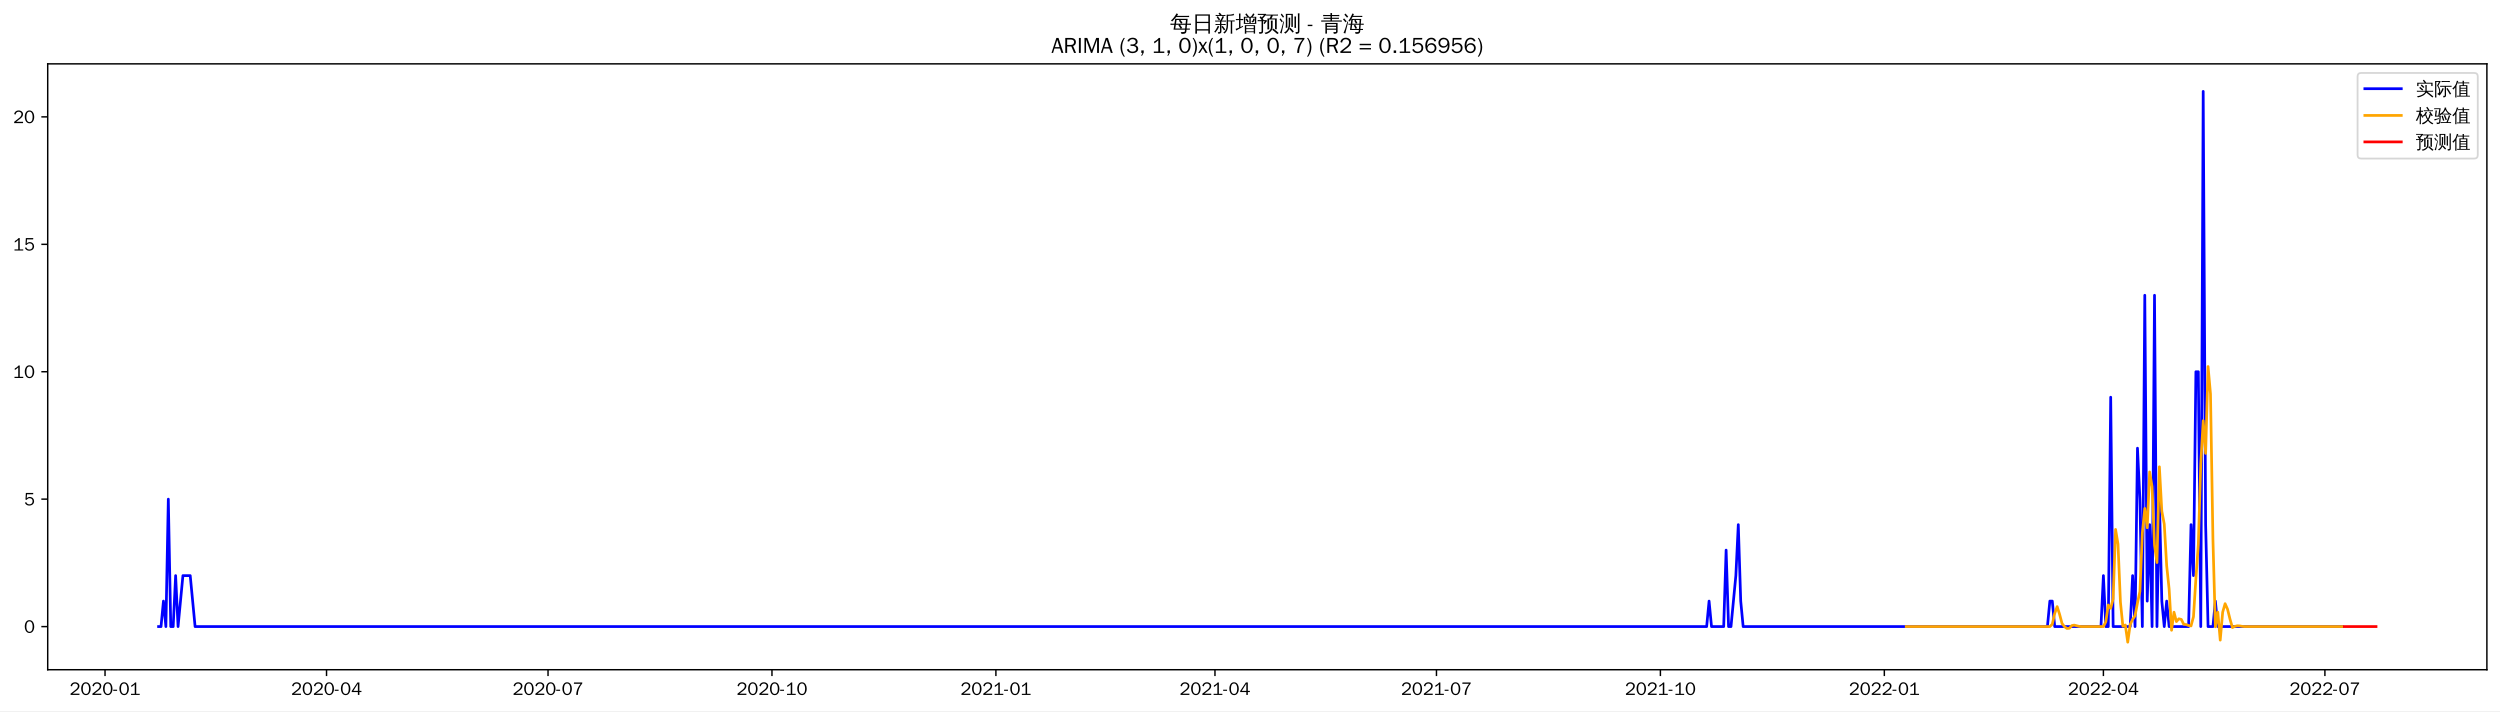
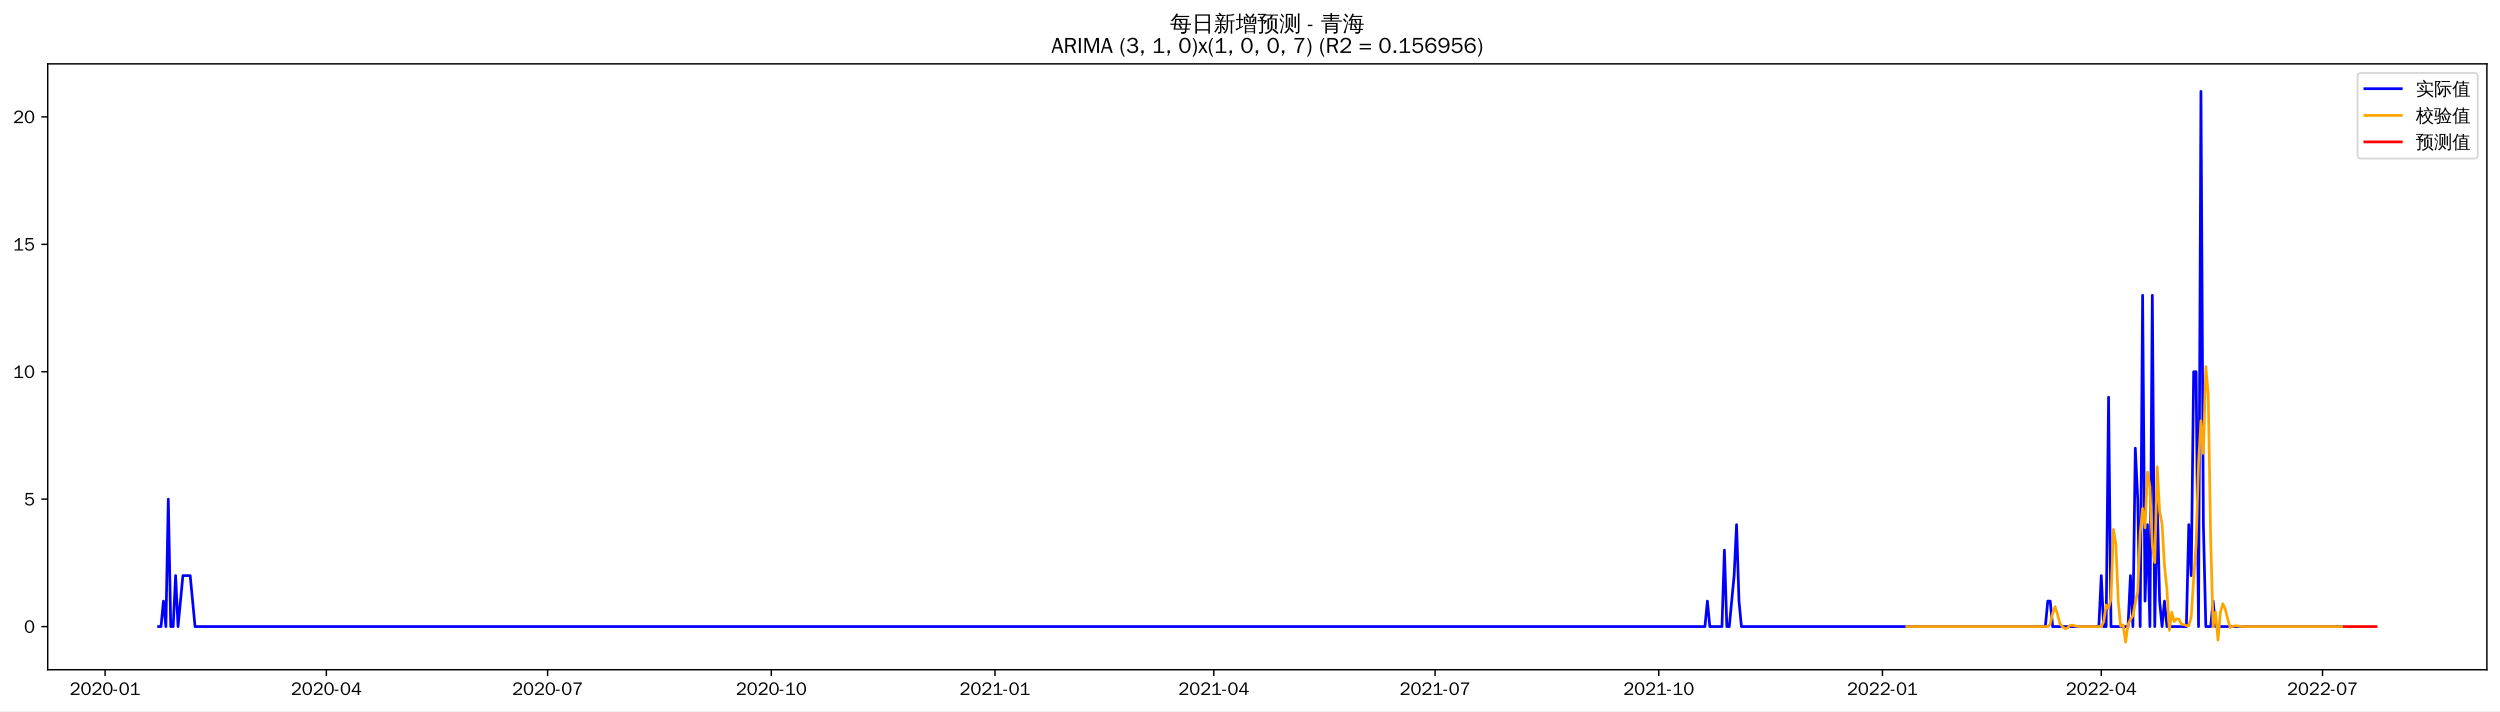
<svg xmlns="http://www.w3.org/2000/svg" xmlns:xlink="http://www.w3.org/1999/xlink" width="1372.594pt" height="390.418pt" viewBox="0 0 1372.594 390.418" version="1.1">
  <defs>
    <style type="text/css">*{stroke-linejoin: round; stroke-linecap: butt}</style>
  </defs>
  <g id="figure_1">
    <g id="patch_1">
      <path d="M 0 390.418  L 1372.594 390.418  L 1372.594 -0  L 0 -0  z " style="fill: #ffffff" />
    </g>
    <g id="axes_1">
      <g id="patch_2">
        <path d="M 26.194 367.701  L 1365.394 367.701  L 1365.394 35.061  L 26.194 35.061  z " style="fill: #ffffff" />
      </g>
      <g id="matplotlib.axis_1">
        <g id="xtick_1">
          <g id="line2d_1">
            <defs>
-               <path id="me93607530f" d="M 0 0  L 0 3.5  " style="stroke: #000000; stroke-width: 0.8" />
+               <path id="mb169b0deef" d="M 0 0  L 0 3.5  " style="stroke: #000000; stroke-width: 0.8" />
            </defs>
            <g>
-               <use xlink:href="#me93607530f" x="57.666" y="367.701" style="stroke: #000000; stroke-width: 0.8" />
+               <use xlink:href="#mb169b0deef" x="57.698" y="367.701" style="stroke: #000000; stroke-width: 0.8" />
            </g>
          </g>
          <g id="text_1">
-             <g transform="translate(38.17598 381.5573)scale(0.1 -0.1)">
+             <g transform="translate(38.20821 381.5573)scale(0.1 -0.1)">
              <defs>
                <path id="WenQuanYiZenHei-32" d="M 3488 0  L 369 0  L 369 456  L 2150 1850  Q 2931 2463 2931 3144  Q 2931 3619 2488 3863  Q 2231 4013 1931 4013  Q 1425 4013 1113 3619  Q 894 3356 881 3013  L 369 3169  Q 531 3981 1213 4300  Q 1544 4456 1950 4456  Q 2631 4456 3088 4044  L 3225 3888  L 3350 3706  Q 3481 3444 3481 3144  Q 3481 2313 2519 1569  L 1069 456  L 3488 456  L 3488 0  z " transform="scale(0.015625)" />
                <path id="WenQuanYiZenHei-30" d="M 3581 2175  Q 3581 1288 3169 638  Q 2713 -63 1938 -63  Q 1025 -63 563 831  Q 256 1425 256 2188  Q 256 3188 700 3819  Q 1138 4456 1888 4456  Q 2863 4456 3306 3500  Q 3581 2925 3581 2175  z M 3019 2100  Q 3019 3356 2500 3806  L 2350 3919  Q 2144 4031 1888 4031  Q 1100 4031 888 2956  Q 819 2625 819 2225  Q 819 1013 1338 569  Q 1588 356 1938 356  Q 2675 356 2925 1294  Q 3019 1663 3019 2100  z " transform="scale(0.015625)" />
                <path id="WenQuanYiZenHei-2d" d="M 1363 1444  L 0 1444  L 0 1844  L 1363 1844  L 1363 1444  z " transform="scale(0.015625)" />
                <path id="WenQuanYiZenHei-31" d="M 3556 0  L 488 0  L 488 406  L 1800 406  L 1800 3725  Q 1231 3125 588 2788  L 588 3338  Q 1456 3781 1931 4388  L 2331 4388  L 2331 406  L 3556 406  L 3556 0  z " transform="scale(0.015625)" />
              </defs>
              <use xlink:href="#WenQuanYiZenHei-32" />
              <use xlink:href="#WenQuanYiZenHei-30" x="59.961" />
              <use xlink:href="#WenQuanYiZenHei-32" x="119.922" />
              <use xlink:href="#WenQuanYiZenHei-30" x="179.883" />
              <use xlink:href="#WenQuanYiZenHei-2d" x="239.844" />
              <use xlink:href="#WenQuanYiZenHei-30" x="269.824" />
              <use xlink:href="#WenQuanYiZenHei-31" x="329.785" />
            </g>
          </g>
        </g>
        <g id="xtick_2">
          <g id="line2d_2">
            <g>
-               <use xlink:href="#me93607530f" x="179.278" y="367.701" style="stroke: #000000; stroke-width: 0.8" />
+               <use xlink:href="#mb169b0deef" x="179.177" y="367.701" style="stroke: #000000; stroke-width: 0.8" />
            </g>
          </g>
          <g id="text_2">
-             <g transform="translate(159.7878 381.5573)scale(0.1 -0.1)">
+             <g transform="translate(159.6867 381.5573)scale(0.1 -0.1)">
              <defs>
                <path id="WenQuanYiZenHei-34" d="M 3631 1025  L 2913 1025  L 2913 0  L 2381 0  L 2381 1025  L 219 1025  L 219 1388  L 2225 4388  L 2913 4388  L 2913 1444  L 3631 1444  L 3631 1025  z M 2381 1444  L 2381 3963  L 788 1444  L 2381 1444  z " transform="scale(0.015625)" />
              </defs>
              <use xlink:href="#WenQuanYiZenHei-32" />
              <use xlink:href="#WenQuanYiZenHei-30" x="59.961" />
              <use xlink:href="#WenQuanYiZenHei-32" x="119.922" />
              <use xlink:href="#WenQuanYiZenHei-30" x="179.883" />
              <use xlink:href="#WenQuanYiZenHei-2d" x="239.844" />
              <use xlink:href="#WenQuanYiZenHei-30" x="269.824" />
              <use xlink:href="#WenQuanYiZenHei-34" x="329.785" />
            </g>
          </g>
        </g>
        <g id="xtick_3">
          <g id="line2d_3">
            <g>
-               <use xlink:href="#me93607530f" x="300.889" y="367.701" style="stroke: #000000; stroke-width: 0.8" />
+               <use xlink:href="#mb169b0deef" x="300.655" y="367.701" style="stroke: #000000; stroke-width: 0.8" />
            </g>
          </g>
          <g id="text_3">
-             <g transform="translate(281.3996 381.5573)scale(0.1 -0.1)">
+             <g transform="translate(281.1651 381.5573)scale(0.1 -0.1)">
              <defs>
                <path id="WenQuanYiZenHei-37" d="M 3400 4056  Q 1838 2175 1838 0  L 1275 0  Q 1269 1438 2056 2825  Q 2381 3400 2825 3913  L 444 3913  L 500 4388  L 3400 4388  L 3400 4056  z " transform="scale(0.015625)" />
              </defs>
              <use xlink:href="#WenQuanYiZenHei-32" />
              <use xlink:href="#WenQuanYiZenHei-30" x="59.961" />
              <use xlink:href="#WenQuanYiZenHei-32" x="119.922" />
              <use xlink:href="#WenQuanYiZenHei-30" x="179.883" />
              <use xlink:href="#WenQuanYiZenHei-2d" x="239.844" />
              <use xlink:href="#WenQuanYiZenHei-30" x="269.824" />
              <use xlink:href="#WenQuanYiZenHei-37" x="329.785" />
            </g>
          </g>
        </g>
        <g id="xtick_4">
          <g id="line2d_4">
            <g>
-               <use xlink:href="#me93607530f" x="423.838" y="367.701" style="stroke: #000000; stroke-width: 0.8" />
+               <use xlink:href="#mb169b0deef" x="423.468" y="367.701" style="stroke: #000000; stroke-width: 0.8" />
            </g>
          </g>
          <g id="text_4">
-             <g transform="translate(404.3478 381.5573)scale(0.1 -0.1)">
+             <g transform="translate(403.9785 381.5573)scale(0.1 -0.1)">
              <use xlink:href="#WenQuanYiZenHei-32" />
              <use xlink:href="#WenQuanYiZenHei-30" x="59.961" />
              <use xlink:href="#WenQuanYiZenHei-32" x="119.922" />
              <use xlink:href="#WenQuanYiZenHei-30" x="179.883" />
              <use xlink:href="#WenQuanYiZenHei-2d" x="239.844" />
              <use xlink:href="#WenQuanYiZenHei-31" x="269.824" />
              <use xlink:href="#WenQuanYiZenHei-30" x="329.785" />
            </g>
          </g>
        </g>
        <g id="xtick_5">
          <g id="line2d_5">
            <g>
-               <use xlink:href="#me93607530f" x="546.786" y="367.701" style="stroke: #000000; stroke-width: 0.8" />
+               <use xlink:href="#mb169b0deef" x="546.282" y="367.701" style="stroke: #000000; stroke-width: 0.8" />
            </g>
          </g>
          <g id="text_5">
-             <g transform="translate(527.296 381.5573)scale(0.1 -0.1)">
+             <g transform="translate(526.7919 381.5573)scale(0.1 -0.1)">
              <use xlink:href="#WenQuanYiZenHei-32" />
              <use xlink:href="#WenQuanYiZenHei-30" x="59.961" />
              <use xlink:href="#WenQuanYiZenHei-32" x="119.922" />
              <use xlink:href="#WenQuanYiZenHei-31" x="179.883" />
              <use xlink:href="#WenQuanYiZenHei-2d" x="239.844" />
              <use xlink:href="#WenQuanYiZenHei-30" x="269.824" />
              <use xlink:href="#WenQuanYiZenHei-31" x="329.785" />
            </g>
          </g>
        </g>
        <g id="xtick_6">
          <g id="line2d_6">
            <g>
-               <use xlink:href="#me93607530f" x="667.061" y="367.701" style="stroke: #000000; stroke-width: 0.8" />
+               <use xlink:href="#mb169b0deef" x="666.425" y="367.701" style="stroke: #000000; stroke-width: 0.8" />
            </g>
          </g>
          <g id="text_6">
-             <g transform="translate(647.5714 381.5573)scale(0.1 -0.1)">
+             <g transform="translate(646.9355 381.5573)scale(0.1 -0.1)">
              <use xlink:href="#WenQuanYiZenHei-32" />
              <use xlink:href="#WenQuanYiZenHei-30" x="59.961" />
              <use xlink:href="#WenQuanYiZenHei-32" x="119.922" />
              <use xlink:href="#WenQuanYiZenHei-31" x="179.883" />
              <use xlink:href="#WenQuanYiZenHei-2d" x="239.844" />
              <use xlink:href="#WenQuanYiZenHei-30" x="269.824" />
              <use xlink:href="#WenQuanYiZenHei-34" x="329.785" />
            </g>
          </g>
        </g>
        <g id="xtick_7">
          <g id="line2d_7">
            <g>
-               <use xlink:href="#me93607530f" x="788.673" y="367.701" style="stroke: #000000; stroke-width: 0.8" />
+               <use xlink:href="#mb169b0deef" x="787.904" y="367.701" style="stroke: #000000; stroke-width: 0.8" />
            </g>
          </g>
          <g id="text_7">
-             <g transform="translate(769.1833 381.5573)scale(0.1 -0.1)">
+             <g transform="translate(768.414 381.5573)scale(0.1 -0.1)">
              <use xlink:href="#WenQuanYiZenHei-32" />
              <use xlink:href="#WenQuanYiZenHei-30" x="59.961" />
              <use xlink:href="#WenQuanYiZenHei-32" x="119.922" />
              <use xlink:href="#WenQuanYiZenHei-31" x="179.883" />
              <use xlink:href="#WenQuanYiZenHei-2d" x="239.844" />
              <use xlink:href="#WenQuanYiZenHei-30" x="269.824" />
              <use xlink:href="#WenQuanYiZenHei-37" x="329.785" />
            </g>
          </g>
        </g>
        <g id="xtick_8">
          <g id="line2d_8">
            <g>
-               <use xlink:href="#me93607530f" x="911.621" y="367.701" style="stroke: #000000; stroke-width: 0.8" />
+               <use xlink:href="#mb169b0deef" x="910.717" y="367.701" style="stroke: #000000; stroke-width: 0.8" />
            </g>
          </g>
          <g id="text_8">
-             <g transform="translate(892.1315 381.5573)scale(0.1 -0.1)">
+             <g transform="translate(891.2274 381.5573)scale(0.1 -0.1)">
              <use xlink:href="#WenQuanYiZenHei-32" />
              <use xlink:href="#WenQuanYiZenHei-30" x="59.961" />
              <use xlink:href="#WenQuanYiZenHei-32" x="119.922" />
              <use xlink:href="#WenQuanYiZenHei-31" x="179.883" />
              <use xlink:href="#WenQuanYiZenHei-2d" x="239.844" />
              <use xlink:href="#WenQuanYiZenHei-31" x="269.824" />
              <use xlink:href="#WenQuanYiZenHei-30" x="329.785" />
            </g>
          </g>
        </g>
        <g id="xtick_9">
          <g id="line2d_9">
            <g>
-               <use xlink:href="#me93607530f" x="1034.57" y="367.701" style="stroke: #000000; stroke-width: 0.8" />
+               <use xlink:href="#mb169b0deef" x="1033.531" y="367.701" style="stroke: #000000; stroke-width: 0.8" />
            </g>
          </g>
          <g id="text_9">
-             <g transform="translate(1015.08 381.5573)scale(0.1 -0.1)">
+             <g transform="translate(1014.041 381.5573)scale(0.1 -0.1)">
              <use xlink:href="#WenQuanYiZenHei-32" />
              <use xlink:href="#WenQuanYiZenHei-30" x="59.961" />
              <use xlink:href="#WenQuanYiZenHei-32" x="119.922" />
              <use xlink:href="#WenQuanYiZenHei-32" x="179.883" />
              <use xlink:href="#WenQuanYiZenHei-2d" x="239.844" />
              <use xlink:href="#WenQuanYiZenHei-30" x="269.824" />
              <use xlink:href="#WenQuanYiZenHei-31" x="329.785" />
            </g>
          </g>
        </g>
        <g id="xtick_10">
          <g id="line2d_10">
            <g>
-               <use xlink:href="#me93607530f" x="1154.845" y="367.701" style="stroke: #000000; stroke-width: 0.8" />
+               <use xlink:href="#mb169b0deef" x="1153.674" y="367.701" style="stroke: #000000; stroke-width: 0.8" />
            </g>
          </g>
          <g id="text_10">
-             <g transform="translate(1135.355 381.5573)scale(0.1 -0.1)">
+             <g transform="translate(1134.184 381.5573)scale(0.1 -0.1)">
              <use xlink:href="#WenQuanYiZenHei-32" />
              <use xlink:href="#WenQuanYiZenHei-30" x="59.961" />
              <use xlink:href="#WenQuanYiZenHei-32" x="119.922" />
              <use xlink:href="#WenQuanYiZenHei-32" x="179.883" />
              <use xlink:href="#WenQuanYiZenHei-2d" x="239.844" />
              <use xlink:href="#WenQuanYiZenHei-30" x="269.824" />
              <use xlink:href="#WenQuanYiZenHei-34" x="329.785" />
            </g>
          </g>
        </g>
        <g id="xtick_11">
          <g id="line2d_11">
            <g>
-               <use xlink:href="#me93607530f" x="1276.457" y="367.701" style="stroke: #000000; stroke-width: 0.8" />
+               <use xlink:href="#mb169b0deef" x="1275.153" y="367.701" style="stroke: #000000; stroke-width: 0.8" />
            </g>
          </g>
          <g id="text_11">
-             <g transform="translate(1256.967 381.5573)scale(0.1 -0.1)">
+             <g transform="translate(1255.663 381.5573)scale(0.1 -0.1)">
              <use xlink:href="#WenQuanYiZenHei-32" />
              <use xlink:href="#WenQuanYiZenHei-30" x="59.961" />
              <use xlink:href="#WenQuanYiZenHei-32" x="119.922" />
              <use xlink:href="#WenQuanYiZenHei-32" x="179.883" />
              <use xlink:href="#WenQuanYiZenHei-2d" x="239.844" />
              <use xlink:href="#WenQuanYiZenHei-30" x="269.824" />
              <use xlink:href="#WenQuanYiZenHei-37" x="329.785" />
            </g>
          </g>
        </g>
      </g>
      <g id="matplotlib.axis_2">
        <g id="ytick_1">
          <g id="line2d_12">
            <defs>
-               <path id="mf706d9383f" d="M 0 0  L -3.5 0  " style="stroke: #000000; stroke-width: 0.8" />
+               <path id="mc5bf1e066f" d="M 0 0  L -3.5 0  " style="stroke: #000000; stroke-width: 0.8" />
            </defs>
            <g>
-               <use xlink:href="#mf706d9383f" x="26.194" y="344.02" style="stroke: #000000; stroke-width: 0.8" />
+               <use xlink:href="#mc5bf1e066f" x="26.194" y="344.02" style="stroke: #000000; stroke-width: 0.8" />
            </g>
          </g>
          <g id="text_12">
-             <g transform="translate(13.19688 347.4481)scale(0.1 -0.1)">
+             <g transform="translate(13.19688 347.448)scale(0.1 -0.1)">
              <use xlink:href="#WenQuanYiZenHei-30" />
            </g>
          </g>
        </g>
        <g id="ytick_2">
          <g id="line2d_13">
            <g>
-               <use xlink:href="#mf706d9383f" x="26.194" y="274.058" style="stroke: #000000; stroke-width: 0.8" />
+               <use xlink:href="#mc5bf1e066f" x="26.194" y="274.058" style="stroke: #000000; stroke-width: 0.8" />
            </g>
          </g>
          <g id="text_13">
-             <g transform="translate(13.19688 277.4865)scale(0.1 -0.1)">
+             <g transform="translate(13.19688 277.4864)scale(0.1 -0.1)">
              <defs>
                <path id="WenQuanYiZenHei-35" d="M 3531 1488  Q 3531 688 2913 250  Q 2456 -63 1844 -63  Q 1175 -63 706 350  Q 413 613 306 975  L 781 1131  Q 1000 538 1569 406  Q 1706 369 1856 369  Q 2550 369 2850 869  Q 3000 1131 3000 1494  Q 3000 2056 2581 2356  Q 2319 2538 1969 2538  Q 1400 2538 1031 2075  Q 981 2013 938 1938  L 500 2031  L 644 4388  L 3244 4388  L 3200 3919  L 1044 3919  L 950 2500  Q 1431 2975 2006 2975  Q 2713 2975 3163 2475  Q 3531 2063 3531 1488  z " transform="scale(0.015625)" />
              </defs>
              <use xlink:href="#WenQuanYiZenHei-35" />
            </g>
          </g>
        </g>
        <g id="ytick_3">
          <g id="line2d_14">
            <g>
-               <use xlink:href="#mf706d9383f" x="26.194" y="204.097" style="stroke: #000000; stroke-width: 0.8" />
+               <use xlink:href="#mc5bf1e066f" x="26.194" y="204.097" style="stroke: #000000; stroke-width: 0.8" />
            </g>
          </g>
          <g id="text_14">
-             <g transform="translate(7.2 207.5248)scale(0.1 -0.1)">
+             <g transform="translate(7.2 207.5247)scale(0.1 -0.1)">
              <use xlink:href="#WenQuanYiZenHei-31" />
              <use xlink:href="#WenQuanYiZenHei-30" x="59.961" />
            </g>
          </g>
        </g>
        <g id="ytick_4">
          <g id="line2d_15">
            <g>
-               <use xlink:href="#mf706d9383f" x="26.194" y="134.135" style="stroke: #000000; stroke-width: 0.8" />
+               <use xlink:href="#mc5bf1e066f" x="26.194" y="134.135" style="stroke: #000000; stroke-width: 0.8" />
            </g>
          </g>
          <g id="text_15">
            <g transform="translate(7.2 137.5631)scale(0.1 -0.1)">
              <use xlink:href="#WenQuanYiZenHei-31" />
              <use xlink:href="#WenQuanYiZenHei-35" x="59.961" />
            </g>
          </g>
        </g>
        <g id="ytick_5">
          <g id="line2d_16">
            <g>
-               <use xlink:href="#mf706d9383f" x="26.194" y="64.173" style="stroke: #000000; stroke-width: 0.8" />
+               <use xlink:href="#mc5bf1e066f" x="26.194" y="64.173" style="stroke: #000000; stroke-width: 0.8" />
            </g>
          </g>
          <g id="text_16">
-             <g transform="translate(7.2 67.60146)scale(0.1 -0.1)">
+             <g transform="translate(7.2 67.60145)scale(0.1 -0.1)">
              <use xlink:href="#WenQuanYiZenHei-32" />
              <use xlink:href="#WenQuanYiZenHei-30" x="59.961" />
            </g>
          </g>
        </g>
      </g>
      <g id="line2d_17">
-         <path d="M 87.066 344.02  L 88.403 344.02  L 89.739 330.028  L 91.076 344.02  L 92.412 274.058  L 93.748 344.02  L 95.085 344.02  L 96.421 316.035  L 97.758 344.02  L 100.43 316.035  L 104.44 316.035  L 107.112 344.02  L 937.013 344.02  L 938.349 330.028  L 939.686 344.02  L 946.368 344.02  L 947.704 302.043  L 949.04 344.02  L 950.377 344.02  L 953.05 316.035  L 954.386 288.051  L 955.722 330.028  L 957.059 344.02  L 1124.108 344.02  L 1125.444 330.028  L 1126.781 330.028  L 1128.117 344.02  L 1153.509 344.02  L 1154.845 316.035  L 1156.181 344.02  L 1157.518 344.02  L 1158.854 218.089  L 1160.191 344.02  L 1169.545 344.02  L 1170.882 316.035  L 1172.218 344.02  L 1173.554 246.074  L 1174.891 274.058  L 1176.227 344.02  L 1177.564 162.12  L 1178.9 330.028  L 1180.236 288.051  L 1181.573 344.02  L 1182.909 162.12  L 1184.246 344.02  L 1185.582 274.058  L 1186.918 330.028  L 1188.255 344.02  L 1189.591 330.028  L 1190.928 344.02  L 1201.619 344.02  L 1202.955 288.051  L 1204.292 316.035  L 1205.628 204.097  L 1206.964 204.097  L 1208.301 344.02  L 1209.637 50.181  L 1210.973 288.051  L 1212.31 344.02  L 1214.983 344.02  L 1216.319 330.028  L 1217.655 344.02  L 1285.812 344.02  L 1285.812 344.02  " clip-path="url(#p1cf25b92c2)" style="fill: none; stroke: #0000ff; stroke-width: 1.5; stroke-linecap: square" />
+         <path d="M 87.066 344.02  L 88.401 344.02  L 89.736 330.028  L 91.071 344.02  L 92.406 274.058  L 93.741 344.02  L 95.076 344.02  L 96.411 316.035  L 97.746 344.02  L 100.416 316.035  L 104.421 316.035  L 107.09 344.02  L 936.081 344.02  L 937.416 330.028  L 938.751 344.02  L 945.425 344.02  L 946.76 302.043  L 948.095 344.02  L 949.43 344.02  L 952.1 316.035  L 953.435 288.051  L 954.77 330.028  L 956.105 344.02  L 1122.971 344.02  L 1124.306 330.028  L 1125.641 330.028  L 1126.976 344.02  L 1152.339 344.02  L 1153.674 316.035  L 1155.009 344.02  L 1156.344 344.02  L 1157.679 218.089  L 1159.014 344.02  L 1168.358 344.02  L 1169.693 316.035  L 1171.028 344.02  L 1172.363 246.074  L 1173.698 274.058  L 1175.033 344.02  L 1176.368 162.12  L 1177.703 330.028  L 1179.038 288.051  L 1180.373 344.02  L 1181.708 162.12  L 1183.043 344.02  L 1184.377 274.058  L 1185.712 330.028  L 1187.047 344.02  L 1188.382 330.028  L 1189.717 344.02  L 1200.397 344.02  L 1201.732 288.051  L 1203.066 316.035  L 1204.401 204.097  L 1205.736 204.097  L 1207.071 344.02  L 1208.406 50.181  L 1209.741 288.051  L 1211.076 344.02  L 1213.746 344.02  L 1215.081 330.028  L 1216.416 344.02  L 1285.832 344.02  L 1285.832 344.02  " clip-path="url(#p0010191115)" style="fill: none; stroke: #0000ff; stroke-width: 1.5; stroke-linecap: square" />
      </g>
      <g id="line2d_18">
-         <path d="M 1046.597 344.02  L 1125.444 344.02  L 1126.781 342.707  L 1128.117 336.781  L 1129.453 333.061  L 1130.79 337.267  L 1132.126 342.299  L 1133.463 344.02  L 1134.799 345.054  L 1136.135 344.957  L 1137.472 343.485  L 1138.808 343.21  L 1141.481 343.893  L 1142.817 344.02  L 1154.845 344.02  L 1156.181 341.394  L 1157.518 332.167  L 1158.854 333.956  L 1160.191 328.761  L 1161.527 290.683  L 1162.863 298.73  L 1164.2 330.601  L 1165.536 343.826  L 1166.872 343.144  L 1168.209 352.581  L 1169.545 342.893  L 1170.882 340.079  L 1172.218 338.048  L 1173.554 331.023  L 1174.891 324.764  L 1176.227 292.529  L 1177.564 279.163  L 1178.9 289.744  L 1180.236 259.129  L 1181.573 267.229  L 1182.909 299.274  L 1184.246 308.847  L 1185.582 256.29  L 1186.918 280.684  L 1188.255 287.729  L 1189.591 310.643  L 1190.928 323.412  L 1192.264 346.037  L 1193.6 336.112  L 1194.937 341.268  L 1196.273 339.735  L 1197.61 340.081  L 1198.946 342.757  L 1200.282 342.915  L 1201.619 343.455  L 1202.955 343.648  L 1204.292 338.641  L 1205.628 317.689  L 1206.964 298.908  L 1208.301 254.679  L 1209.637 230.993  L 1210.973 248.916  L 1212.31 201.243  L 1213.646 216.318  L 1214.983 296.149  L 1216.319 344.142  L 1217.655 336.106  L 1218.992 351.453  L 1220.328 336.096  L 1221.665 331.444  L 1223.001 334.46  L 1224.337 339.863  L 1225.674 344.545  L 1227.01 343.923  L 1228.347 343.582  L 1229.683 343.648  L 1231.019 343.893  L 1232.356 344.02  L 1285.812 344.02  L 1285.812 344.02  " clip-path="url(#p1cf25b92c2)" style="fill: none; stroke: #ffa500; stroke-width: 1.5; stroke-linecap: square" />
+         <path d="M 1046.88 344.02  L 1124.306 344.02  L 1125.641 342.707  L 1126.976 336.781  L 1128.31 333.061  L 1129.645 337.267  L 1130.98 342.299  L 1132.315 344.02  L 1133.65 345.054  L 1134.985 344.957  L 1136.32 343.485  L 1137.655 343.21  L 1140.325 343.893  L 1141.66 344.02  L 1153.674 344.02  L 1155.009 341.394  L 1156.344 332.167  L 1157.679 333.956  L 1159.014 328.761  L 1160.349 290.683  L 1161.684 298.73  L 1163.019 330.601  L 1164.354 343.826  L 1165.688 343.144  L 1167.023 352.581  L 1168.358 342.892  L 1169.693 340.079  L 1171.028 338.047  L 1172.363 331.023  L 1173.698 324.764  L 1175.033 292.529  L 1176.368 279.163  L 1177.703 289.744  L 1179.038 259.128  L 1180.373 267.229  L 1181.708 299.274  L 1183.043 308.847  L 1184.377 256.29  L 1185.712 280.684  L 1187.047 287.729  L 1188.382 310.643  L 1189.717 323.411  L 1191.052 346.037  L 1192.387 336.112  L 1193.722 341.267  L 1195.057 339.735  L 1196.392 340.081  L 1197.727 342.757  L 1199.062 342.915  L 1200.397 343.455  L 1201.732 343.648  L 1203.066 338.641  L 1204.401 317.688  L 1205.736 298.908  L 1207.071 254.679  L 1208.406 230.993  L 1209.741 248.916  L 1211.076 201.243  L 1212.411 216.318  L 1213.746 296.148  L 1215.081 344.142  L 1216.416 336.106  L 1217.751 351.453  L 1219.086 336.096  L 1220.421 331.444  L 1221.755 334.46  L 1223.09 339.863  L 1224.425 344.545  L 1225.76 343.923  L 1227.095 343.582  L 1228.43 343.648  L 1229.765 343.893  L 1231.1 344.02  L 1285.832 344.02  L 1285.832 344.02  " clip-path="url(#p0010191115)" style="fill: none; stroke: #ffa500; stroke-width: 1.5; stroke-linecap: square" />
      </g>
      <g id="line2d_19">
-         <path d="M 1287.148 344.02  L 1288.484 344.02  L 1289.821 344.02  L 1291.157 344.02  L 1292.493 344.02  L 1293.83 344.02  L 1295.166 344.02  L 1296.503 344.02  L 1297.839 344.02  L 1299.175 344.02  L 1300.512 344.02  L 1301.848 344.02  L 1303.185 344.02  L 1304.521 344.02  " clip-path="url(#p1cf25b92c2)" style="fill: none; stroke: #ff0000; stroke-width: 1.5; stroke-linecap: square" />
+         <path d="M 1287.167 344.02  L 1288.502 344.02  L 1289.837 344.02  L 1291.172 344.02  L 1292.507 344.02  L 1293.842 344.02  L 1295.177 344.02  L 1296.511 344.02  L 1297.846 344.02  L 1299.181 344.02  L 1300.516 344.02  L 1301.851 344.02  L 1303.186 344.02  L 1304.521 344.02  " clip-path="url(#p0010191115)" style="fill: none; stroke: #ff0000; stroke-width: 1.5; stroke-linecap: square" />
      </g>
      <g id="patch_3">
        <path d="M 26.194 367.701  L 26.194 35.061  " style="fill: none; stroke: #000000; stroke-width: 0.8; stroke-linejoin: miter; stroke-linecap: square" />
      </g>
      <g id="patch_4">
        <path d="M 1365.394 367.701  L 1365.394 35.061  " style="fill: none; stroke: #000000; stroke-width: 0.8; stroke-linejoin: miter; stroke-linecap: square" />
      </g>
      <g id="patch_5">
        <path d="M 26.194 367.701  L 1365.394 367.701  " style="fill: none; stroke: #000000; stroke-width: 0.8; stroke-linejoin: miter; stroke-linecap: square" />
      </g>
      <g id="patch_6">
        <path d="M 26.194 35.061  L 1365.394 35.061  " style="fill: none; stroke: #000000; stroke-width: 0.8; stroke-linejoin: miter; stroke-linecap: square" />
      </g>
      <g id="text_17">
        <g transform="translate(642.3966 17.04188)scale(0.12 -0.12)">
          <defs>
            <path id="WenQuanYiZenHei-6bcf" d="M 6138 2181  Q 6113 1988 6138 1800  Q 5788 1819 5438 1819  L 4975 1819  L 4863 738  L 5806 738  L 5806 394  L 4831 394  L 4775 -144  Q 4719 -563 4350 -725  Q 4013 -856 3550 -825  L 3288 -819  Q 3331 -663 3275 -519  Q 3219 -375 3113 -288  Q 3381 -313 3759 -303  Q 4138 -294 4231 -238  Q 4338 -163 4350 88  L 4381 394  L 1025 394  L 1244 1819  L 813 1819  Q 463 1819 113 1800  Q 138 1988 113 2181  Q 463 2163 813 2163  L 1294 2163  L 1488 3431  L 1488 3581  L 1506 3581  L 1513 3613  L 1713 3581  L 5156 3581  L 5013 2163  L 5438 2163  Q 5788 2163 6138 2181  z M 5588 4463  Q 5569 4269 5588 4081  Q 5244 4100 4894 4100  L 1813 4100  Q 1344 3463 606 2788  Q 481 2988 256 3069  Q 744 3494 1116 3972  Q 1488 4450 1919 5181  Q 2119 5044 2344 4950  Q 2213 4688 2050 4444  L 4894 4444  Q 5238 4444 5588 4463  z M 2844 3238  L 1906 3238  L 1744 2163  L 3244 2163  L 2581 3038  L 2844 3238  z M 3250 2163  L 4563 2163  L 4669 3238  L 3044 3238  L 3638 2456  L 3250 2163  z M 2944 1819  Q 3275 1394 3550 938  L 3213 738  L 4419 738  L 4525 1819  L 2944 1819  z M 2656 1819  L 1694 1819  L 1525 738  L 3094 738  Q 2806 1219 2450 1650  L 2656 1819  z " transform="scale(0.015625)" />
            <path id="WenQuanYiZenHei-65e5" d="M 1494 -775  Q 1244 -750 988 -775  Q 1013 -313 1013 156  L 1013 4875  L 5269 4875  L 5269 -763  L 4813 -763  L 4813 156  L 1469 156  Q 1469 -313 1494 -775  z M 4813 2700  L 4813 4500  L 1469 4500  L 1469 2700  L 4813 2700  z M 4813 531  L 4813 2325  L 1469 2325  L 1469 531  L 4813 531  z " transform="scale(0.015625)" />
            <path id="WenQuanYiZenHei-65b0" d="M 5419 -763  Q 5188 -738 4963 -763  Q 4981 -344 4981 75  L 4981 2819  L 4188 2819  L 4188 1706  Q 4188 63 3163 -738  Q 3019 -519 2769 -469  Q 3769 131 3769 1706  L 3769 4769  L 3875 4769  L 3844 4831  L 4294 4781  Q 4438 4769 4894 4816  Q 5350 4863 5512 4931  Q 5675 5000 5763 5094  Q 5850 4881 5981 4694  Q 5713 4544 5263 4519  L 4188 4438  L 4188 3100  L 5563 3100  Q 5850 3100 6131 3113  Q 6119 2956 6131 2806  L 5394 2819  L 5394 75  Q 5394 -344 5419 -763  z M 2981 213  Q 2656 744 2256 1225  L 2606 1513  Q 3025 1006 3369 450  L 2981 213  z M 1169 1525  Q 1375 1419 1594 1363  Q 1281 488 469 -469  Q 331 -300 119 -244  Q 575 263 888 900  Q 1038 1206 1169 1525  z M 1825 6  L 1825 1769  L 1081 1769  Q 794 1769 513 1756  Q 525 1913 513 2063  Q 794 2050 1081 2050  L 1825 2050  L 1825 2775  L 994 2775  Q 706 2775 425 2763  Q 438 2919 425 3075  Q 706 3056 994 3056  L 1825 3056  L 1825 3088  L 1906 3088  Q 2288 3656 2588 4381  Q 2794 4269 3013 4206  Q 2800 3675 2381 3056  L 3013 3056  Q 3294 3056 3581 3075  Q 3563 2919 3581 2763  Q 3294 2775 3013 2775  L 2238 2775  L 2238 2050  L 2925 2050  Q 3206 2050 3494 2063  Q 3475 1913 3494 1756  Q 3206 1769 2925 1769  L 2238 1769  L 2238 -156  Q 2238 -413 2075 -581  Q 1844 -794 1306 -794  Q 1363 -519 1188 -288  Q 1338 -313 1534 -316  Q 1731 -319 1778 -278  Q 1825 -238 1825 6  z M 1875 3388  L 1500 3131  L 825 4088  L 1200 4350  L 1875 3388  z M 3419 4713  Q 3400 4563 3419 4406  Q 3131 4419 2850 4419  L 1125 4419  Q 838 4419 556 4406  Q 569 4563 556 4713  Q 838 4700 1125 4700  L 1763 4700  L 1388 5088  L 1719 5406  L 2288 4813  L 2175 4700  L 2850 4700  Q 3131 4700 3419 4713  z " transform="scale(0.015625)" />
            <path id="WenQuanYiZenHei-589e" d="M 3138 -769  Q 2913 -744 2688 -769  Q 2706 -356 2706 56  L 2706 1719  L 5706 1719  L 5706 -756  L 5300 -756  L 5300 -338  L 3119 -338  Q 3125 -550 3138 -769  z M 5113 3569  Q 5344 3606 5563 3688  Q 5669 3175 5256 2694  Q 5113 2519 4975 2506  Q 4831 2725 4588 2813  Q 4806 2831 4997 3068  Q 5188 3306 5113 3569  z M 3850 2763  L 3469 2538  L 2925 3456  L 3313 3681  L 3850 2763  z M 2400 2100  Q 2469 3138 2400 4175  L 3413 4175  Q 3138 4550 2825 4888  L 3156 5194  Q 3581 4725 3938 4206  L 3900 4175  L 4456 4175  Q 4863 4575 5131 5163  Q 5325 5044 5538 4975  Q 5369 4575 5013 4175  L 6056 4175  Q 5981 3138 6056 2100  L 2400 2100  z M 5300 806  L 5300 1450  L 3113 1450  Q 3113 1125 3113 806  L 5300 806  z M 5300 563  L 3113 563  L 3113 -94  L 5300 -94  L 5300 563  z M 4431 3913  L 4431 2363  L 5650 2363  L 5650 3913  L 4756 3913  L 4700 3856  Q 4681 3888 4656 3913  L 4431 3913  z M 4025 3913  L 2806 3913  L 2806 2363  L 4025 2363  L 4025 3913  z M -31 625  Q 506 763 1006 975  L 1006 3206  L 669 3206  Q 369 3206 75 3188  Q 94 3356 75 3531  Q 369 3513 669 3513  L 1006 3513  L 1006 4263  Q 1006 4700 981 5131  Q 1206 5106 1431 5131  Q 1413 4700 1413 4263  L 1413 3513  L 2238 3531  Q 2219 3356 2238 3188  L 1413 3206  L 1413 1163  L 2150 1531  L 2194 1256  Q 1269 775 813 519  L 194 144  Q 138 438 -31 625  z " transform="scale(0.015625)" />
            <path id="WenQuanYiZenHei-9884" d="M 1206 19  L 1206 2888  L 669 2888  Q 356 2888 50 2869  Q 63 3044 50 3213  Q 363 3194 669 3194  L 1250 3194  Q 950 3631 606 4031  L 963 4338  L 1263 3975  L 1913 4719  L 731 4719  Q 419 4719 106 4706  Q 125 4875 106 5044  Q 419 5031 731 5031  L 2481 5031  L 2544 4663  Q 2394 4613 2256 4466  Q 2119 4319 1525 3631  Q 1656 3444 1788 3250  L 1700 3194  L 2700 3194  L 2763 2825  Q 2656 2819 2613 2763  L 2100 2038  L 1750 2288  L 2175 2888  L 1638 2888  L 1638 -150  Q 1638 -525 1363 -669  Q 1075 -819 525 -813  Q 594 -513 388 -294  Q 575 -313 837 -316  Q 1100 -319 1153 -272  Q 1206 -225 1206 19  z M 5813 -888  Q 5100 -225 4306 375  L 4669 719  Q 5481 106 6219 -575  L 5813 -888  z M 2375 -906  Q 2294 -631 2025 -506  Q 2769 -431 3353 19  Q 3938 469 3938 1069  L 3938 2200  Q 3938 2625 3913 3050  Q 4188 3025 4456 3050  Q 4431 2625 4431 2200  L 4431 1069  Q 4431 681 4225 319  Q 3644 -606 2375 -906  z M 3444 488  Q 3169 513 2894 488  Q 2919 913 2919 1338  L 2919 3675  Q 3219 3675 3525 3675  Q 3750 4013 3931 4525  L 3238 4525  Q 2888 4525 2538 4513  Q 2556 4669 2538 4831  Q 2888 4813 3238 4813  L 5313 4813  Q 5663 4813 6006 4831  Q 5988 4669 6006 4513  Q 5663 4525 5313 4525  L 4481 4525  Q 4388 4088 4088 3675  L 5644 3675  L 5644 513  L 5144 513  L 5144 3388  L 3894 3388  L 3875 3363  Q 3863 3375 3844 3388  Q 3631 3388 3413 3388  L 3419 1338  Q 3419 913 3444 488  z " transform="scale(0.015625)" />
            <path id="WenQuanYiZenHei-6d4b" d="M 5450 138  L 5450 4306  Q 5450 4750 5425 5188  Q 5663 5163 5906 5188  Q 5881 4750 5881 4306  L 5881 -38  Q 5888 -569 5519 -719  Q 5194 -831 4825 -813  Q 4894 -519 4694 -281  Q 4869 -306 5094 -309  Q 5319 -313 5384 -256  Q 5450 -200 5450 138  z M 4900 938  Q 4663 963 4419 938  Q 4444 1375 4444 1819  L 4444 3381  Q 4444 3819 4419 4263  Q 4663 4238 4900 4263  Q 4875 3819 4875 3381  L 4875 1819  Q 4875 1375 4900 938  z M 2750 2025  L 2750 3038  Q 2750 3481 2725 3919  Q 2963 3894 3206 3919  Q 3181 3481 3181 3038  L 3181 2025  Q 3181 1263 2919 625  L 3231 956  Q 3781 431 4256 -150  L 3888 -456  Q 3431 106 2906 600  Q 2531 -288 1738 -769  Q 1606 -519 1338 -450  Q 1988 -156 2369 478  Q 2750 1113 2750 2025  z M 2363 969  Q 2119 994 1881 969  Q 1906 1406 1906 1850  L 1906 5038  L 3956 5031  L 3956 1200  L 3525 1200  L 3525 4713  L 2338 4713  L 2338 1850  Q 2338 1406 2363 969  z M 663 -738  Q 481 -588 206 -575  Q 400 -69 606 581  Q 813 1231 1200 2838  L 1381 2706  L 875 338  L 663 -738  z M 1006 2856  L 731 2550  L 75 3400  L 350 3713  L 1006 2856  z M 1088 3913  Q 781 4388 425 4800  L 694 5125  Q 1069 4688 1388 4188  L 1088 3913  z " transform="scale(0.015625)" />
            <path id="WenQuanYiZenHei-20" transform="scale(0.015625)" />
            <path id="WenQuanYiZenHei-9752" d="M 4469 -56  L 4469 375  L 1781 375  L 1781 144  Q 1781 -300 1800 -750  Q 1563 -725 1319 -750  Q 1338 -306 1338 144  L 1331 2381  L 4906 2381  L 4906 -181  Q 4906 -425 4725 -594  Q 4463 -825 3769 -819  Q 3844 -513 3625 -281  Q 3819 -306 4097 -309  Q 4375 -313 4422 -272  Q 4469 -231 4469 -56  z M 6138 3106  Q 6113 2925 6138 2744  Q 5800 2763 5463 2763  L 788 2763  Q 450 2763 113 2744  Q 138 2925 113 3106  Q 450 3094 788 3094  L 2825 3094  L 2825 3563  L 1488 3563  Q 1150 3563 819 3550  Q 838 3731 819 3913  Q 1150 3894 1488 3894  L 2825 3894  L 2825 4369  L 1344 4369  Q 1013 4369 675 4350  Q 694 4531 675 4719  Q 1013 4700 1344 4700  L 2825 4700  Q 2819 4981 2806 5256  Q 3044 5231 3288 5256  Q 3275 4981 3269 4700  L 4731 4700  Q 5063 4700 5400 4719  Q 5381 4531 5400 4350  Q 5063 4369 4731 4369  L 3263 4369  L 3263 3894  L 4600 3894  Q 4938 3894 5275 3913  Q 5256 3731 5275 3550  Q 4938 3563 4600 3563  L 3263 3563  L 3263 3094  L 5463 3094  Q 5800 3094 6138 3106  z M 4469 1544  L 4469 2050  L 1775 2050  Q 1775 1788 1775 1544  L 4469 1544  z M 4469 706  L 4469 1213  L 1775 1213  L 1775 706  L 4469 706  z " transform="scale(0.015625)" />
            <path id="WenQuanYiZenHei-6d77" d="M 4200 863  L 3781 638  L 3250 1631  L 3631 1838  L 2769 1838  L 2613 619  L 4756 619  L 4850 1838  L 3675 1838  L 4200 863  z M 3681 3244  L 2944 3244  L 2806 2144  L 4881 2144  L 4969 3244  L 3819 3244  L 4288 2394  L 3875 2163  L 3375 3069  L 3681 3244  z M 6163 2163  Q 6150 1994 6163 1825  Q 5856 1838 5544 1838  L 5281 1838  L 5181 619  L 5944 619  L 5944 313  L 5156 313  L 5119 -150  Q 5081 -531 4763 -700  Q 4469 -831 4144 -813  L 3744 -813  Q 3781 -656 3731 -518  Q 3681 -381 3575 -294  Q 4119 -350 4513 -288  Q 4600 -263 4650 -213  Q 4706 -94 4706 69  L 4725 313  L 2138 313  L 2331 1838  L 1669 1838  L 1669 2144  L 2375 2144  L 2531 3419  L 2531 3513  L 2063 2775  Q 1894 2931 1669 2963  Q 2125 3606 2519 4438  L 2850 5156  Q 3056 5044 3281 4975  Q 3169 4694 3050 4438  L 5113 4438  Q 5425 4438 5738 4450  Q 5719 4281 5738 4113  Q 5425 4131 5113 4131  L 2888 4131  Q 2756 3875 2569 3575  L 2750 3550  L 5425 3550  L 5306 2144  L 6163 2163  z M 769 -738  Q 556 -588 244 -575  Q 469 -69 706 581  Q 944 1231 1400 2838  L 1613 2706  L 1019 338  L 769 -738  z M 1175 2856  L 850 2550  L 88 3400  L 413 3713  L 1175 2856  z M 1269 3913  Q 913 4388 500 4800  L 806 5125  Q 1244 4688 1619 4188  L 1269 3913  z " transform="scale(0.015625)" />
          </defs>
          <use xlink:href="#WenQuanYiZenHei-6bcf" />
          <use xlink:href="#WenQuanYiZenHei-65e5" x="100" />
          <use xlink:href="#WenQuanYiZenHei-65b0" x="200" />
          <use xlink:href="#WenQuanYiZenHei-589e" x="300" />
          <use xlink:href="#WenQuanYiZenHei-9884" x="400" />
          <use xlink:href="#WenQuanYiZenHei-6d4b" x="500" />
          <use xlink:href="#WenQuanYiZenHei-20" x="600" />
          <use xlink:href="#WenQuanYiZenHei-2d" x="629.98" />
          <use xlink:href="#WenQuanYiZenHei-20" x="659.961" />
          <use xlink:href="#WenQuanYiZenHei-9752" x="689.941" />
          <use xlink:href="#WenQuanYiZenHei-6d77" x="789.941" />
        </g>
        <g transform="translate(577.1859 29.061)scale(0.12 -0.12)">
          <defs>
            <path id="WenQuanYiZenHei-41" d="M 3550 0  L 2988 0  L 2550 1281  L 919 1281  L 531 0  L 69 0  L 1494 4388  L 2125 4388  L 3550 0  z M 2425 1694  L 1756 3800  L 1075 1694  L 2425 1694  z " transform="scale(0.015625)" />
            <path id="WenQuanYiZenHei-52" d="M 3675 0  L 3100 0  L 2288 1900  L 1069 1900  L 1069 0  L 519 0  L 519 4388  L 2163 4388  Q 3006 4388 3400 3900  Q 3581 3663 3625 3325  Q 3631 3250 3631 3163  Q 3631 2594 3219 2244  Q 3038 2100 2813 2038  L 3675 0  z M 3081 3169  Q 3081 3825 2356 3906  Q 2263 3919 2163 3919  L 1069 3919  L 1069 2350  L 2100 2350  Q 2906 2350 3044 2919  Q 3081 3031 3081 3169  z " transform="scale(0.015625)" />
            <path id="WenQuanYiZenHei-49" d="M 1100 0  L 550 0  L 550 4388  L 1100 4388  L 1100 0  z " transform="scale(0.015625)" />
            <path id="WenQuanYiZenHei-4d" d="M 4756 0  L 4206 0  L 4206 3831  L 4181 3831  L 2788 0  L 2419 0  L 1000 3831  L 975 3831  L 975 0  L 513 0  L 513 4388  L 1331 4388  L 2656 875  L 3950 4388  L 4756 4388  L 4756 0  z " transform="scale(0.015625)" />
            <path id="WenQuanYiZenHei-28" d="M 1606 -1094  L 1275 -1094  Q 475 -100 338 1231  Q 319 1438 319 1656  Q 319 3031 1156 4244  Q 1213 4313 1269 4388  L 1600 4388  Q 806 3169 794 1681  Q 794 188 1606 -1094  z " transform="scale(0.015625)" />
            <path id="WenQuanYiZenHei-33" d="M 3588 1231  Q 3588 494 2875 144  Q 2450 -63 1925 -63  Q 1044 -63 556 488  Q 356 706 256 1000  L 769 1169  Q 994 375 1913 375  Q 2631 375 2900 788  Q 3019 975 3019 1231  Q 3019 1638 2638 1881  Q 2325 2081 1613 2069  L 1338 2069  L 1338 2494  Q 1969 2494 2094 2506  Q 2325 2544 2463 2613  Q 2763 2756 2844 3100  Q 2863 3169 2863 3244  Q 2863 3744 2381 3944  L 2163 4006  Q 2056 4025 1931 4025  Q 1388 4025 1075 3631  Q 969 3488 906 3313  L 419 3456  Q 675 4150 1400 4369  Q 1669 4456 1975 4456  Q 2694 4456 3106 4050  Q 3419 3744 3419 3275  Q 3419 2813 3025 2513  Q 2825 2356 2575 2319  L 2575 2306  Q 3181 2213 3450 1769  Q 3588 1525 3588 1231  z " transform="scale(0.015625)" />
            <path id="WenQuanYiZenHei-2c" d="M 1363 75  L 881 -825  L 606 -825  L 994 0  L 656 0  L 656 738  L 1363 738  L 1363 75  z " transform="scale(0.015625)" />
            <path id="WenQuanYiZenHei-29" d="M 1600 1656  Q 1600 306 869 -788  Q 769 -950 644 -1094  L 313 -1094  Q 1125 188 1125 1681  Q 1125 3169 338 4363  Q 325 4375 319 4388  L 650 4388  Q 1525 3231 1594 1863  Q 1600 1763 1600 1656  z " transform="scale(0.015625)" />
            <path id="WenQuanYiZenHei-78" d="M 2806 0  L 2213 0  L 1394 1319  L 544 0  L 50 0  L 1144 1681  L 163 3250  L 744 3250  L 1431 2138  L 2144 3250  L 2631 3250  L 1681 1794  L 2806 0  z " transform="scale(0.015625)" />
            <path id="WenQuanYiZenHei-3d" d="M 3569 2256  L 263 2256  L 263 2675  L 3569 2675  L 3569 2256  z M 3569 1019  L 263 1019  L 263 1431  L 3569 1431  L 3569 1019  z " transform="scale(0.015625)" />
            <path id="WenQuanYiZenHei-2e" d="M 1344 0  L 631 0  L 631 725  L 1344 725  L 1344 0  z " transform="scale(0.015625)" />
            <path id="WenQuanYiZenHei-36" d="M 3550 1431  Q 3550 725 3006 288  Q 2581 -63 1994 -63  Q 1013 -63 563 825  Q 288 1363 288 2081  Q 288 3294 856 3938  Q 1319 4456 2075 4456  Q 2969 4456 3363 3756  Q 3431 3631 3481 3481  L 2988 3350  Q 2750 3994 2075 4006  Q 1056 4006 844 2669  Q 794 2356 794 1981  L 806 1981  Q 1006 2506 1544 2744  Q 1819 2869 2119 2869  Q 2788 2869 3213 2375  Q 3550 1975 3550 1431  z M 3038 1406  Q 3038 1906 2656 2213  Q 2381 2431 2038 2431  Q 1525 2431 1181 2044  Q 919 1744 919 1356  Q 919 881 1344 581  Q 1631 375 1981 375  Q 2519 375 2838 781  Q 3038 1050 3038 1406  z " transform="scale(0.015625)" />
            <path id="WenQuanYiZenHei-39" d="M 3544 2300  Q 3544 1163 3019 513  Q 2563 -63 1775 -63  Q 956 -63 563 488  Q 463 631 394 813  L 838 975  Q 1025 494 1550 388  Q 1656 369 1775 369  Q 2594 369 2900 1325  Q 3044 1769 3038 2313  L 3025 2313  Q 2675 1638 1944 1544  Q 1844 1531 1744 1531  Q 1050 1531 625 2031  Q 294 2419 294 2963  Q 294 3656 813 4094  Q 1238 4456 1819 4456  Q 2988 4456 3381 3363  Q 3544 2900 3544 2300  z M 2925 2994  Q 2925 3563 2469 3844  Q 2206 4006 1863 4006  Q 1275 4006 988 3563  Q 844 3344 825 3056  Q 819 3006 819 2956  Q 819 2413 1269 2131  Q 1538 1963 1875 1963  Q 2363 1963 2681 2350  Q 2925 2638 2925 2994  z " transform="scale(0.015625)" />
          </defs>
          <use xlink:href="#WenQuanYiZenHei-41" />
          <use xlink:href="#WenQuanYiZenHei-52" x="55.957" />
          <use xlink:href="#WenQuanYiZenHei-49" x="117.871" />
          <use xlink:href="#WenQuanYiZenHei-4d" x="143.848" />
          <use xlink:href="#WenQuanYiZenHei-41" x="225.781" />
          <use xlink:href="#WenQuanYiZenHei-20" x="281.738" />
          <use xlink:href="#WenQuanYiZenHei-28" x="311.719" />
          <use xlink:href="#WenQuanYiZenHei-33" x="341.699" />
          <use xlink:href="#WenQuanYiZenHei-2c" x="401.66" />
          <use xlink:href="#WenQuanYiZenHei-20" x="431.641" />
          <use xlink:href="#WenQuanYiZenHei-31" x="461.621" />
          <use xlink:href="#WenQuanYiZenHei-2c" x="521.582" />
          <use xlink:href="#WenQuanYiZenHei-20" x="551.562" />
          <use xlink:href="#WenQuanYiZenHei-30" x="581.543" />
          <use xlink:href="#WenQuanYiZenHei-29" x="641.504" />
          <use xlink:href="#WenQuanYiZenHei-78" x="671.484" />
          <use xlink:href="#WenQuanYiZenHei-28" x="715.43" />
          <use xlink:href="#WenQuanYiZenHei-31" x="745.41" />
          <use xlink:href="#WenQuanYiZenHei-2c" x="805.371" />
          <use xlink:href="#WenQuanYiZenHei-20" x="835.352" />
          <use xlink:href="#WenQuanYiZenHei-30" x="865.332" />
          <use xlink:href="#WenQuanYiZenHei-2c" x="925.293" />
          <use xlink:href="#WenQuanYiZenHei-20" x="955.273" />
          <use xlink:href="#WenQuanYiZenHei-30" x="985.254" />
          <use xlink:href="#WenQuanYiZenHei-2c" x="1045.215" />
          <use xlink:href="#WenQuanYiZenHei-20" x="1075.195" />
          <use xlink:href="#WenQuanYiZenHei-37" x="1105.176" />
          <use xlink:href="#WenQuanYiZenHei-29" x="1165.137" />
          <use xlink:href="#WenQuanYiZenHei-20" x="1195.117" />
          <use xlink:href="#WenQuanYiZenHei-28" x="1225.098" />
          <use xlink:href="#WenQuanYiZenHei-52" x="1255.078" />
          <use xlink:href="#WenQuanYiZenHei-32" x="1316.992" />
          <use xlink:href="#WenQuanYiZenHei-20" x="1376.953" />
          <use xlink:href="#WenQuanYiZenHei-3d" x="1406.934" />
          <use xlink:href="#WenQuanYiZenHei-20" x="1466.895" />
          <use xlink:href="#WenQuanYiZenHei-30" x="1496.875" />
          <use xlink:href="#WenQuanYiZenHei-2e" x="1556.836" />
          <use xlink:href="#WenQuanYiZenHei-31" x="1586.816" />
          <use xlink:href="#WenQuanYiZenHei-35" x="1646.777" />
          <use xlink:href="#WenQuanYiZenHei-36" x="1706.738" />
          <use xlink:href="#WenQuanYiZenHei-39" x="1766.699" />
          <use xlink:href="#WenQuanYiZenHei-35" x="1826.66" />
          <use xlink:href="#WenQuanYiZenHei-36" x="1886.621" />
          <use xlink:href="#WenQuanYiZenHei-29" x="1946.582" />
        </g>
      </g>
      <g id="legend_1">
        <g id="patch_7">
          <path d="M 1296.394 87.056  L 1358.394 87.056  Q 1360.394 87.056 1360.394 85.056  L 1360.394 42.061  Q 1360.394 40.061 1358.394 40.061  L 1296.394 40.061  Q 1294.394 40.061 1294.394 42.061  L 1294.394 85.056  Q 1294.394 87.056 1296.394 87.056  z " style="fill: #ffffff; opacity: 0.8; stroke: #cccccc; stroke-linejoin: miter" />
        </g>
        <g id="line2d_20">
          <path d="M 1298.394 48.695  L 1308.394 48.695  L 1318.394 48.695  " style="fill: none; stroke: #0000ff; stroke-width: 1.5; stroke-linecap: square" />
        </g>
        <g id="text_18">
          <g transform="translate(1326.394 52.19537)scale(0.1 -0.1)">
            <defs>
              <path id="WenQuanYiZenHei-5b9e" d="M 1025 1175  Q 694 1175 356 1163  Q 375 1344 356 1525  Q 694 1506 1025 1506  L 3363 1506  L 3363 2625  Q 3363 3075 3338 3519  Q 3581 3494 3825 3519  Q 3800 3075 3800 2625  L 3800 1506  L 5406 1506  Q 5744 1506 6075 1525  Q 6056 1344 6075 1163  Q 5744 1175 5406 1175  L 4038 1175  L 4981 456  L 6131 -488  L 5819 -856  L 4681 75  L 3638 875  Q 3313 231 2475 -231  Q 1638 -694 700 -825  Q 638 -519 344 -400  Q 1450 -319 2406 244  Q 3113 656 3300 1175  L 1025 1175  z M 2263 1581  Q 1763 2081 1200 2513  L 1494 2894  Q 2081 2444 2600 1919  L 2263 1581  z M 2638 2500  Q 2219 2963 1731 3363  L 2044 3738  Q 2556 3313 3000 2819  L 2638 2500  z M 919 3156  L 481 3156  L 481 4344  L 3069 4344  Q 2794 4731 2469 5081  L 2825 5413  Q 3256 4944 3613 4413  L 3513 4344  L 5869 4344  L 5869 3156  L 5425 3156  L 5425 4013  L 919 4013  L 919 3156  z " transform="scale(0.015625)" />
              <path id="WenQuanYiZenHei-9645" d="M 6000 431  L 5569 194  L 4963 1219  L 4313 2219  L 4719 2494  L 5375 1481  L 6000 431  z M 2956 2450  Q 3181 2344 3419 2294  Q 3006 1038 1944 -188  Q 1794 -6 1569 56  Q 2069 600 2372 1156  Q 2675 1713 2956 2450  z M 3750 25  L 3750 2913  L 2819 2913  Q 2475 2913 2125 2894  Q 2144 3081 2125 3269  Q 2475 3256 2819 3256  L 5469 3256  Q 5819 3256 6163 3269  Q 6144 3081 6163 2894  Q 5813 2913 5469 2913  L 4194 2913  L 4194 -144  Q 4194 -725 3456 -813  L 3263 -825  Q 3325 -506 3125 -250  Q 3250 -281 3394 -306  Q 3663 -313 3706 -272  Q 3750 -231 3750 25  z M 5544 4950  Q 5525 4756 5544 4569  Q 5194 4588 4844 4588  L 3325 4588  Q 2975 4588 2625 4569  Q 2644 4756 2625 4950  Q 2975 4931 3325 4931  L 4844 4931  Q 5194 4931 5544 4950  z M 819 -850  Q 581 -825 344 -850  Q 369 -419 369 19  L 363 4938  L 2256 4938  L 2256 4625  Q 2150 4513 2075 4375  L 1481 3238  Q 2181 2319 2181 1156  Q 2144 400 1569 163  L 1406 88  Q 1288 300 1138 481  Q 1294 538 1450 606  Q 1763 744 1794 1156  Q 1794 1744 1600 2300  Q 1406 2856 1038 3313  L 1725 4625  L 788 4625  L 794 19  Q 794 -419 819 -850  z " transform="scale(0.015625)" />
              <path id="WenQuanYiZenHei-503c" d="M 6175 -219  Q 6156 -388 6175 -556  Q 5863 -544 5550 -544  L 2313 -544  Q 2000 -544 1688 -556  Q 1706 -388 1688 -219  L 2506 -231  L 2506 3469  L 3644 3469  L 3644 4119  L 2638 4119  Q 2325 4119 2013 4100  Q 2031 4269 2013 4438  Q 2325 4425 2638 4425  L 3638 4425  Q 3638 4719 3619 5013  Q 3856 4988 4094 5013  Q 4075 4719 4075 4425  L 5344 4425  Q 5650 4425 5963 4438  Q 5950 4269 5963 4100  Q 5656 4119 5344 4119  L 4069 4119  L 4069 3469  L 5300 3469  L 5300 -231  L 5550 -231  Q 5863 -231 6175 -219  z M 4869 2556  L 4869 3156  L 2931 3156  Q 2931 2850 2931 2556  L 4869 2556  z M 4869 1669  L 4869 2250  L 2931 2250  L 2931 1669  L 4869 1669  z M 4869 731  L 4869 1363  L 2931 1363  L 2931 731  L 4869 731  z M 4869 -231  L 4869 425  L 2931 425  L 2931 -231  L 4869 -231  z M 2106 4925  Q 1856 4075 1463 3338  L 1463 31  Q 1463 -413 1481 -850  Q 1256 -825 1031 -850  Q 1050 -413 1050 31  L 1050 2681  Q 750 2269 375 1931  Q 238 2156 0 2256  Q 331 2544 619 2875  Q 1094 3425 1300 3950  Q 1494 4469 1625 5050  Q 1850 4963 2106 4925  z " transform="scale(0.015625)" />
            </defs>
            <use xlink:href="#WenQuanYiZenHei-5b9e" />
            <use xlink:href="#WenQuanYiZenHei-9645" x="100" />
            <use xlink:href="#WenQuanYiZenHei-503c" x="200" />
          </g>
        </g>
        <g id="line2d_21">
          <path d="M 1298.394 63.373  L 1308.394 63.373  L 1318.394 63.373  " style="fill: none; stroke: #ffa500; stroke-width: 1.5; stroke-linecap: square" />
        </g>
        <g id="text_19">
          <g transform="translate(1326.394 66.8735)scale(0.1 -0.1)">
            <defs>
              <path id="WenQuanYiZenHei-6821" d="M 5256 2463  Q 5025 1475 4494 706  Q 5125 -94 6175 -544  Q 5950 -663 5850 -900  Q 4906 -494 4250 381  Q 3931 0 3475 -350  Q 3019 -700 2388 -919  Q 2338 -656 2138 -475  Q 3306 -69 4006 738  Q 3563 1444 3300 2331  Q 3050 2050 2706 1800  Q 2606 2000 2406 2106  Q 2900 2444 3181 2938  Q 3350 3225 3488 3538  Q 3700 3431 3925 3369  Q 3763 2894 3425 2475  L 3650 2531  Q 3888 1675 4244 1075  Q 4469 1444 4603 1937  Q 4738 2431 4775 2688  Q 4963 2644 5150 2625  Q 4919 2969 4663 3294  L 5038 3588  Q 5544 2925 5975 2213  L 5569 1969  L 5256 2463  z M 6006 4050  Q 5988 3881 6006 3713  Q 5694 3725 5381 3725  L 3413 3725  Q 3100 3725 2788 3713  Q 2806 3881 2788 4050  Q 3100 4031 3413 4031  L 4325 4031  Q 4019 4525 3644 4969  L 4000 5275  Q 4413 4788 4750 4244  L 4406 4031  L 5381 4031  Q 5694 4031 6006 4050  z M 406 263  Q 238 431 -25 469  Q 194 825 466 1337  Q 738 1850 925 2406  Q 1113 2963 1256 3519  L 825 3519  Q 506 3519 188 3500  Q 206 3700 188 3900  Q 506 3881 825 3881  L 1363 3881  L 1363 4263  Q 1363 4719 1338 5175  Q 1556 5150 1775 5175  Q 1756 4719 1756 4263  L 1756 3881  L 2525 3900  Q 2506 3700 2525 3500  L 1756 3519  L 1756 2738  L 1931 2881  Q 2306 2300 2613 1650  L 2231 1413  Q 2081 1725 1919 2019  L 1756 2300  L 1756 69  Q 1756 -388 1775 -850  Q 1556 -825 1338 -850  Q 1363 -388 1363 69  L 1363 2438  Q 925 1144 406 263  z " transform="scale(0.015625)" />
              <path id="WenQuanYiZenHei-9a8c" d="M 5981 -106  Q 5963 -275 5981 -444  Q 5669 -431 5356 -431  L 2969 -431  Q 2656 -431 2350 -444  Q 2363 -275 2350 -106  Q 2656 -125 2969 -125  L 4369 -125  Q 4600 431 4881 1288  L 5206 2300  Q 5425 2206 5663 2163  Q 5375 1188 4831 -125  L 5356 -125  Q 5669 -125 5981 -106  z M 4063 594  Q 3788 1425 3425 2219  L 3856 2419  Q 4225 1600 4513 744  L 4063 594  z M 3163 363  Q 2931 1200 2613 2006  L 3056 2175  Q 3381 1350 3619 488  L 3163 363  z M 4581 2550  L 3513 2550  Q 3200 2550 2888 2538  Q 2900 2663 2894 2769  Q 2569 2488 2206 2300  Q 2113 2550 1894 2700  Q 2488 2975 2975 3463  Q 3269 3756 3394 4006  Q 3644 4513 3794 5063  Q 4038 4975 4294 4931  Q 4250 4806 4206 4681  Q 4475 3888 5025 3388  Q 5519 2938 6169 2650  Q 5938 2538 5838 2300  Q 5513 2456 5200 2700  Q 5200 2619 5206 2538  Q 4894 2550 4581 2550  z M 3513 2863  L 4994 2869  Q 4344 3438 3988 4194  Q 3594 3406 3013 2869  Q 3263 2863 3513 2863  z M 206 444  Q 188 756 44 963  Q 319 956 650 1003  Q 981 1050 1731 1281  L 1738 1006  Q 800 719 206 444  z M 525 4000  Q 744 3950 994 3944  Q 925 3519 875 3081  L 763 2144  L 1475 2144  L 1831 4444  L 663 4444  Q 350 4444 38 4431  Q 56 4600 38 4769  Q 350 4756 663 4756  L 2313 4756  L 1913 2144  L 2375 2144  L 2200 -200  Q 2188 -425 1988 -588  Q 1694 -800 1181 -788  L 944 -788  Q 1000 -450 788 -269  Q 1013 -294 1334 -287  Q 1656 -281 1715 -243  Q 1775 -206 1781 -50  L 1925 1831  L 294 1831  L 444 3131  Q 500 3569 525 4000  z " transform="scale(0.015625)" />
            </defs>
            <use xlink:href="#WenQuanYiZenHei-6821" />
            <use xlink:href="#WenQuanYiZenHei-9a8c" x="100" />
            <use xlink:href="#WenQuanYiZenHei-503c" x="200" />
          </g>
        </g>
        <g id="line2d_22">
          <path d="M 1298.394 77.895  L 1308.394 77.895  L 1318.394 77.895  " style="fill: none; stroke: #ff0000; stroke-width: 1.5; stroke-linecap: square" />
        </g>
        <g id="text_20">
          <g transform="translate(1326.394 81.39538)scale(0.1 -0.1)">
            <use xlink:href="#WenQuanYiZenHei-9884" />
            <use xlink:href="#WenQuanYiZenHei-6d4b" x="100" />
            <use xlink:href="#WenQuanYiZenHei-503c" x="200" />
          </g>
        </g>
      </g>
    </g>
  </g>
  <defs>
-     <clipPath id="p1cf25b92c2">
+     <clipPath id="p0010191115">
      <rect x="26.194" y="35.061" width="1339.2" height="332.64" />
    </clipPath>
  </defs>
</svg>
